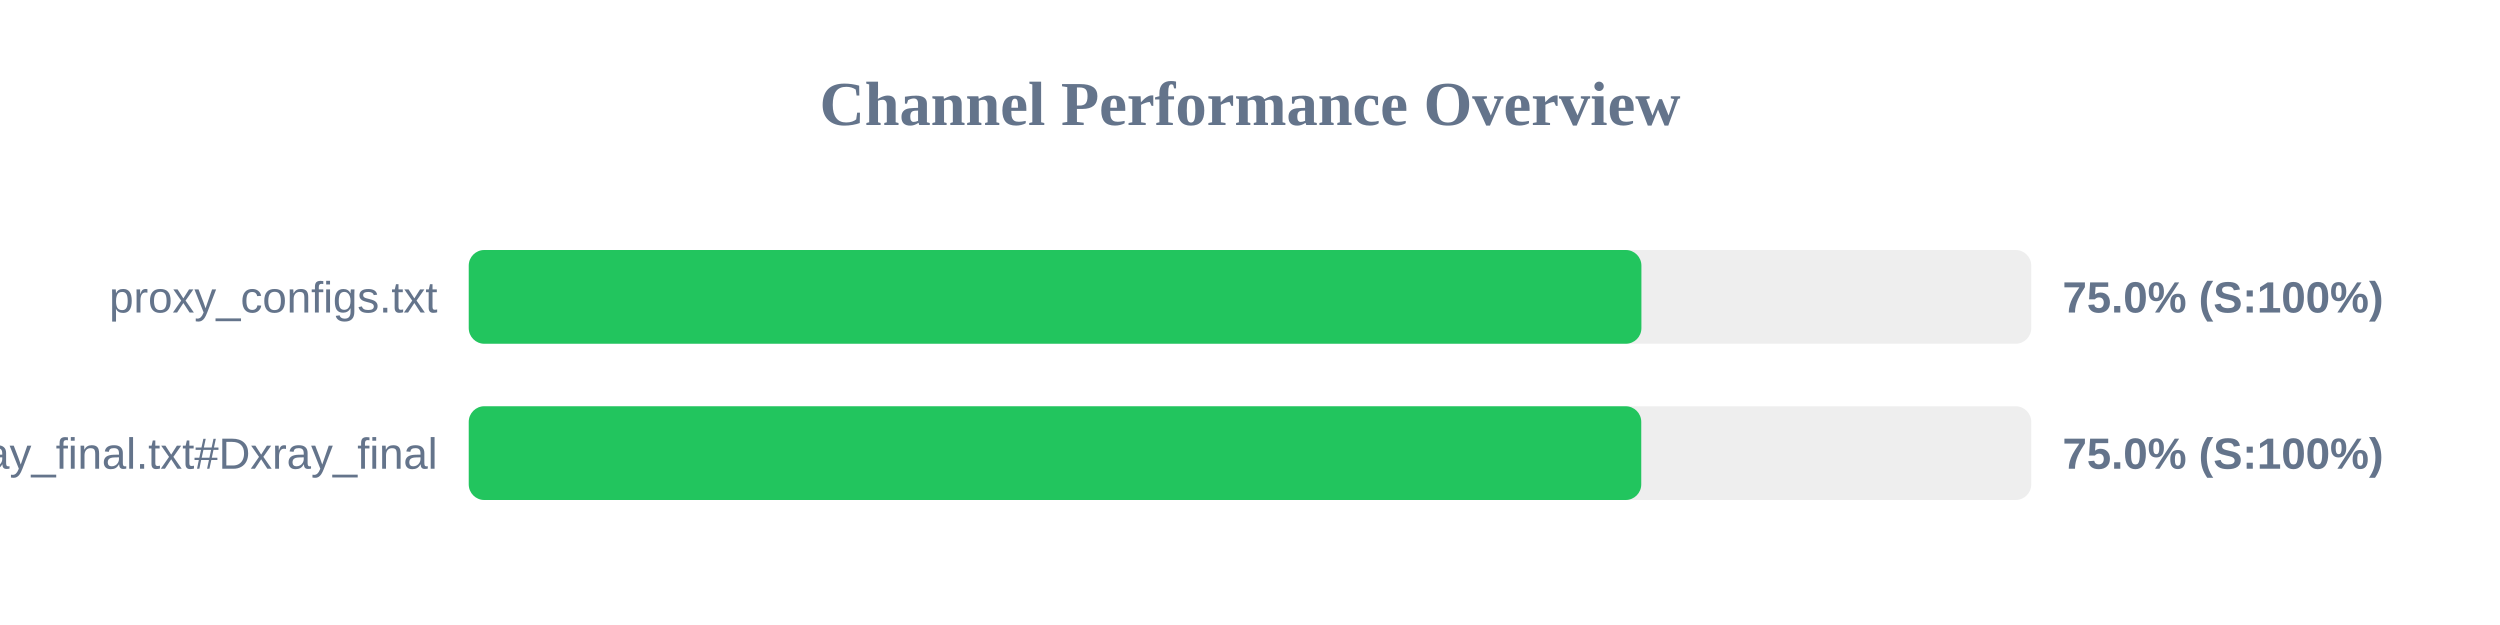
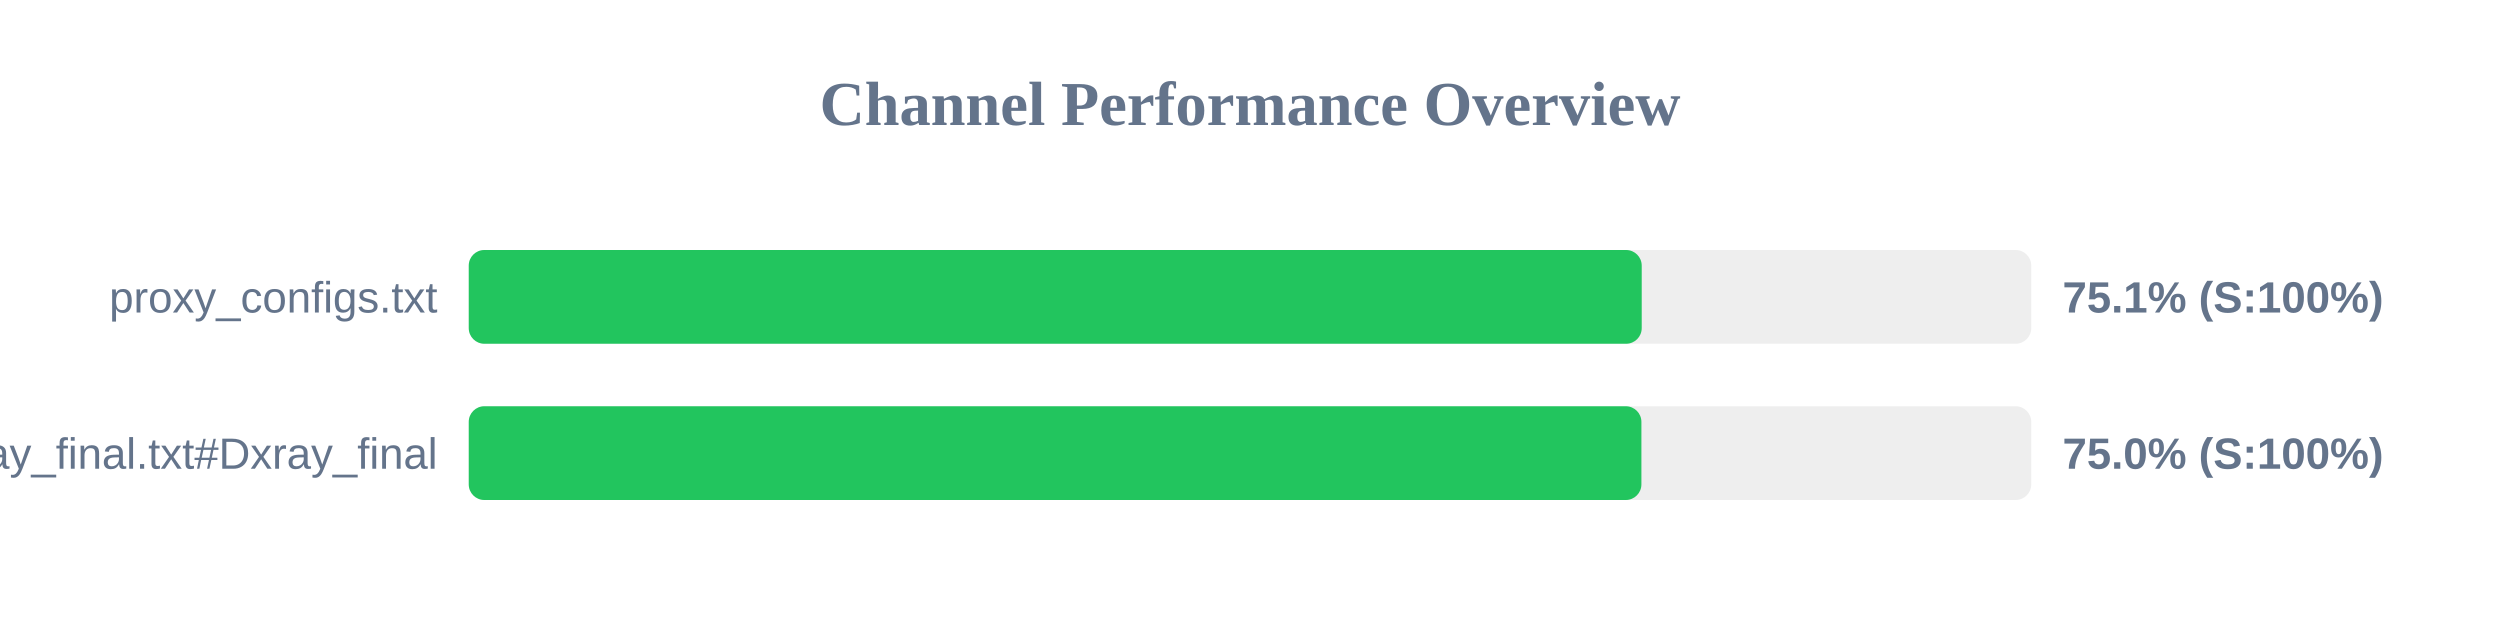
<svg xmlns="http://www.w3.org/2000/svg" width="800" height="200" version="1.1">
  <style>
        .row { font: 14px Arial; fill: #64748b; }
        .score { font: bold 14px Arial; fill: #64748b; }
    </style>
  <text x="400" y="40" text-anchor="middle" font-size="20px" font-weight="bold" fill="#64748b">Channel Performance Overview</text>
  <rect x="150" y="80" width="500" height="30" fill="#eee" rx="5" />
-   <rect x="150" y="80" width="375.25" height="30" fill="#22c55e" rx="5" />
+   <rect x="150" y="80" width="375.35" height="30" fill="#22c55e" rx="5" />
  <text x="140" y="100" text-anchor="end" class="row">proxy_configs.txt</text>
-   <text x="660" y="100" text-anchor="start" class="score">75.0% (S:100%)</text>
+   <text x="660" y="100" text-anchor="start" class="score">75.1% (S:100%)</text>
  <rect x="150" y="130" width="500" height="30" fill="#eee" rx="5" />
-   <rect x="150" y="130" width="375.2" height="30" fill="#22c55e" rx="5" />
+   <rect x="150" y="130" width="375.25" height="30" fill="#22c55e" rx="5" />
  <text x="140" y="150" text-anchor="end" class="row">xray_final.txt#Dxray_final</text>
  <text x="660" y="150" text-anchor="start" class="score">75.0% (S:100%)</text>
</svg>
